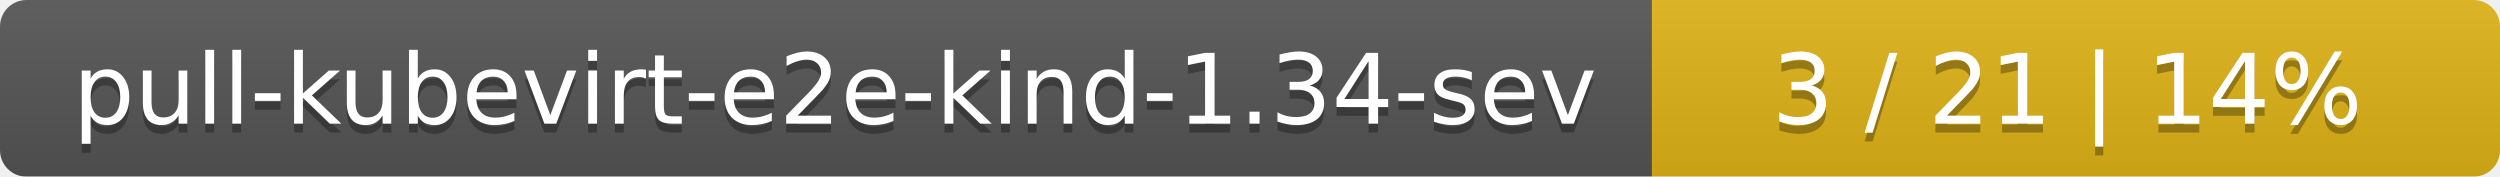
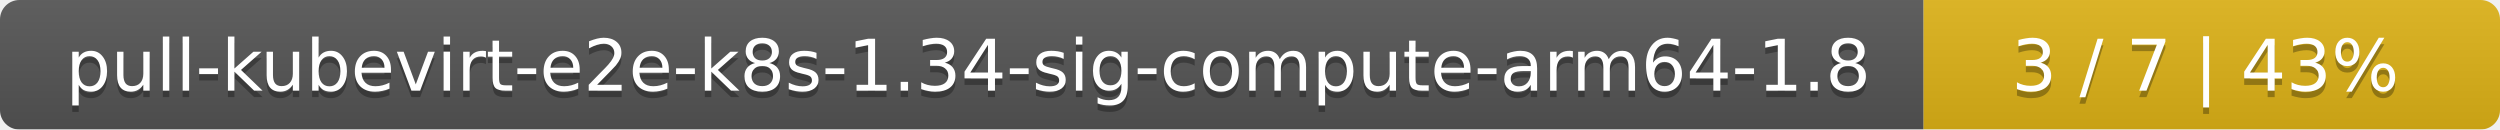
- <svg xmlns="http://www.w3.org/2000/svg" width="283" height="20">
+ <svg xmlns="http://www.w3.org/2000/svg" width="386" height="20">
  <linearGradient id="smooth" x2="0" y2="100%">
    <stop offset="0" stop-color="#bbb" stop-opacity=".1" />
    <stop offset="1" stop-opacity=".1" />
  </linearGradient>
  <mask id="round">
-     <rect width="283" height="20" rx="3" fill="#fff" />
+     <rect width="386" height="20" rx="3" fill="#fff" />
  </mask>
  <g mask="url(#round)">
-     <rect width="187" height="20" fill="#555" />
-     <rect x="187" width="96" height="20" fill="#dfb317" />
-     <rect width="283" height="20" fill="url(#smooth)" />
+     <rect width="297" height="20" fill="#555" />
+     <rect x="297" width="89" height="20" fill="#dfb317" />
+     <rect width="386" height="20" fill="url(#smooth)" />
  </g>
  <g fill="#fff" text-anchor="middle" font-family="DejaVu Sans,Verdana,Geneva,sans-serif" font-size="11">
-     <text x="94.5" y="15" fill="#010101" fill-opacity=".3">pull-kubevirt-e2e-kind-1.34-sev</text>
-     <text x="94.5" y="14">pull-kubevirt-e2e-kind-1.34-sev</text>
-     <text x="234" y="15" fill="#010101" fill-opacity=".3">3 / 21    |    14%</text>
-     <text x="234" y="14">3 / 21    |    14%</text>
+     <text x="149.5" y="15" fill="#010101" fill-opacity=".3">pull-kubevirt-e2e-k8s-1.34-sig-compute-arm64-1.8</text>
+     <text x="149.5" y="14">pull-kubevirt-e2e-k8s-1.34-sig-compute-arm64-1.8</text>
+     <text x="340.5" y="15" fill="#010101" fill-opacity=".3">3 / 7    |    43%</text>
+     <text x="340.5" y="14">3 / 7    |    43%</text>
  </g>
</svg>
